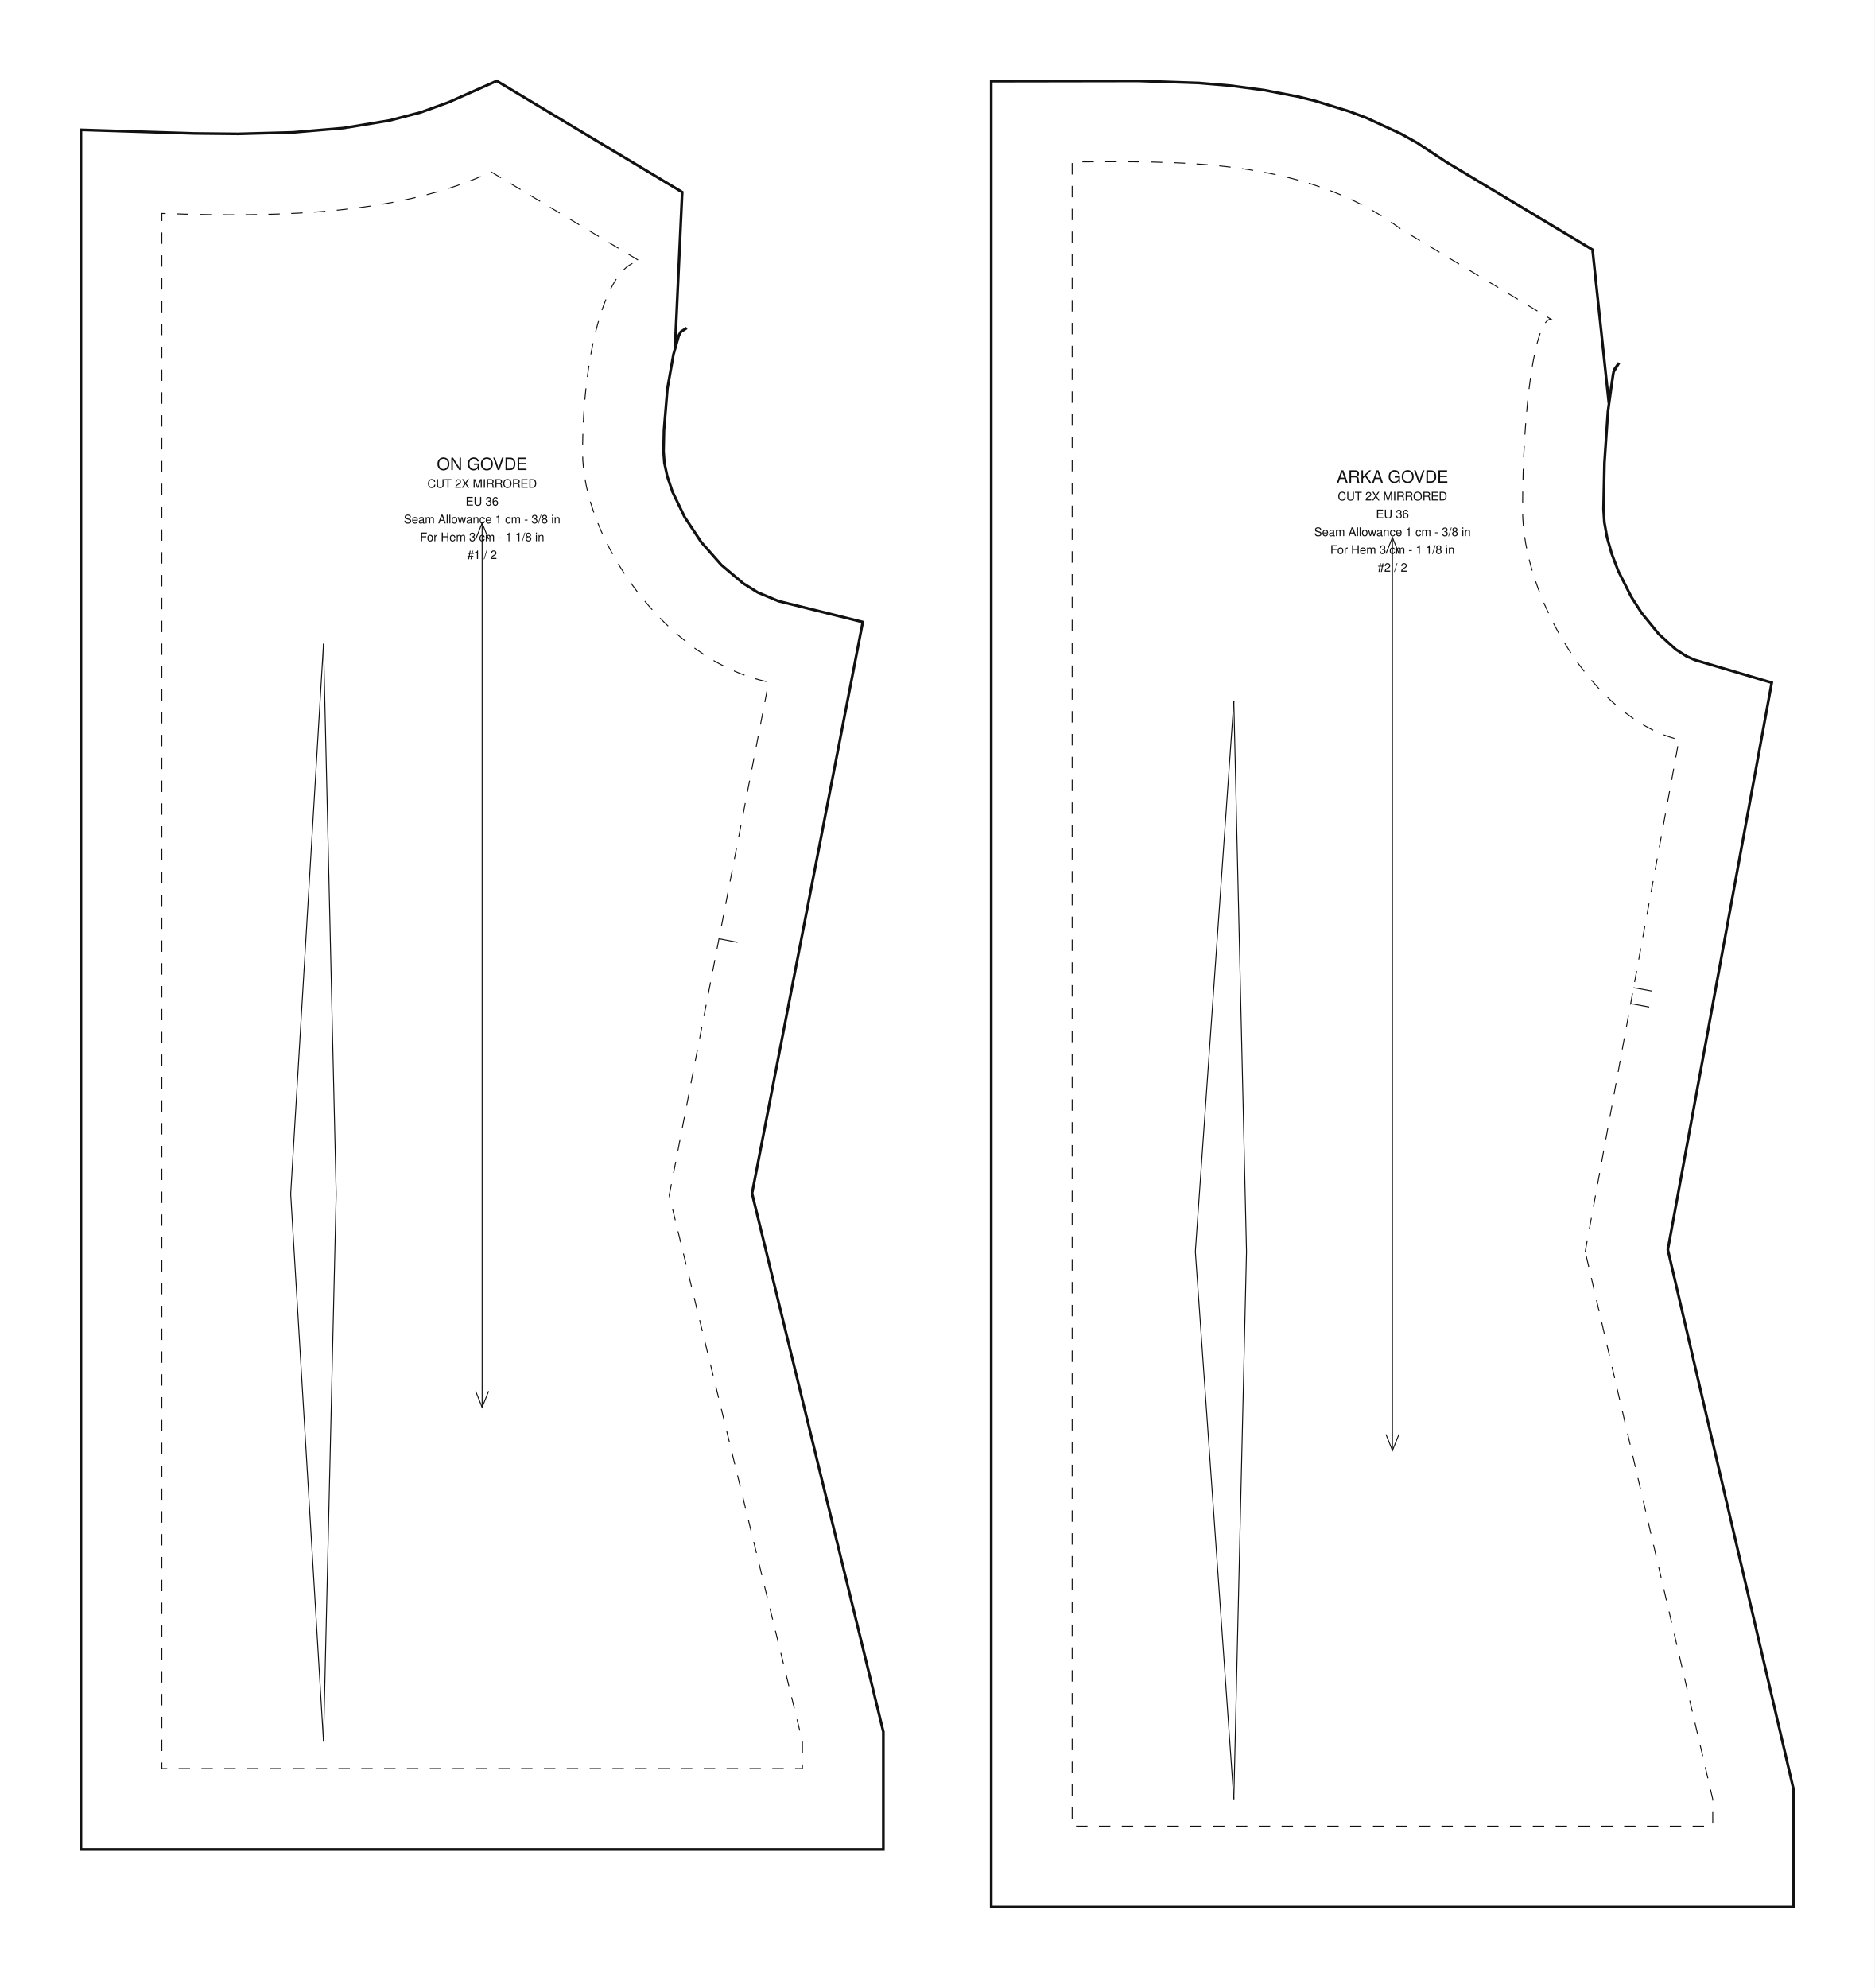
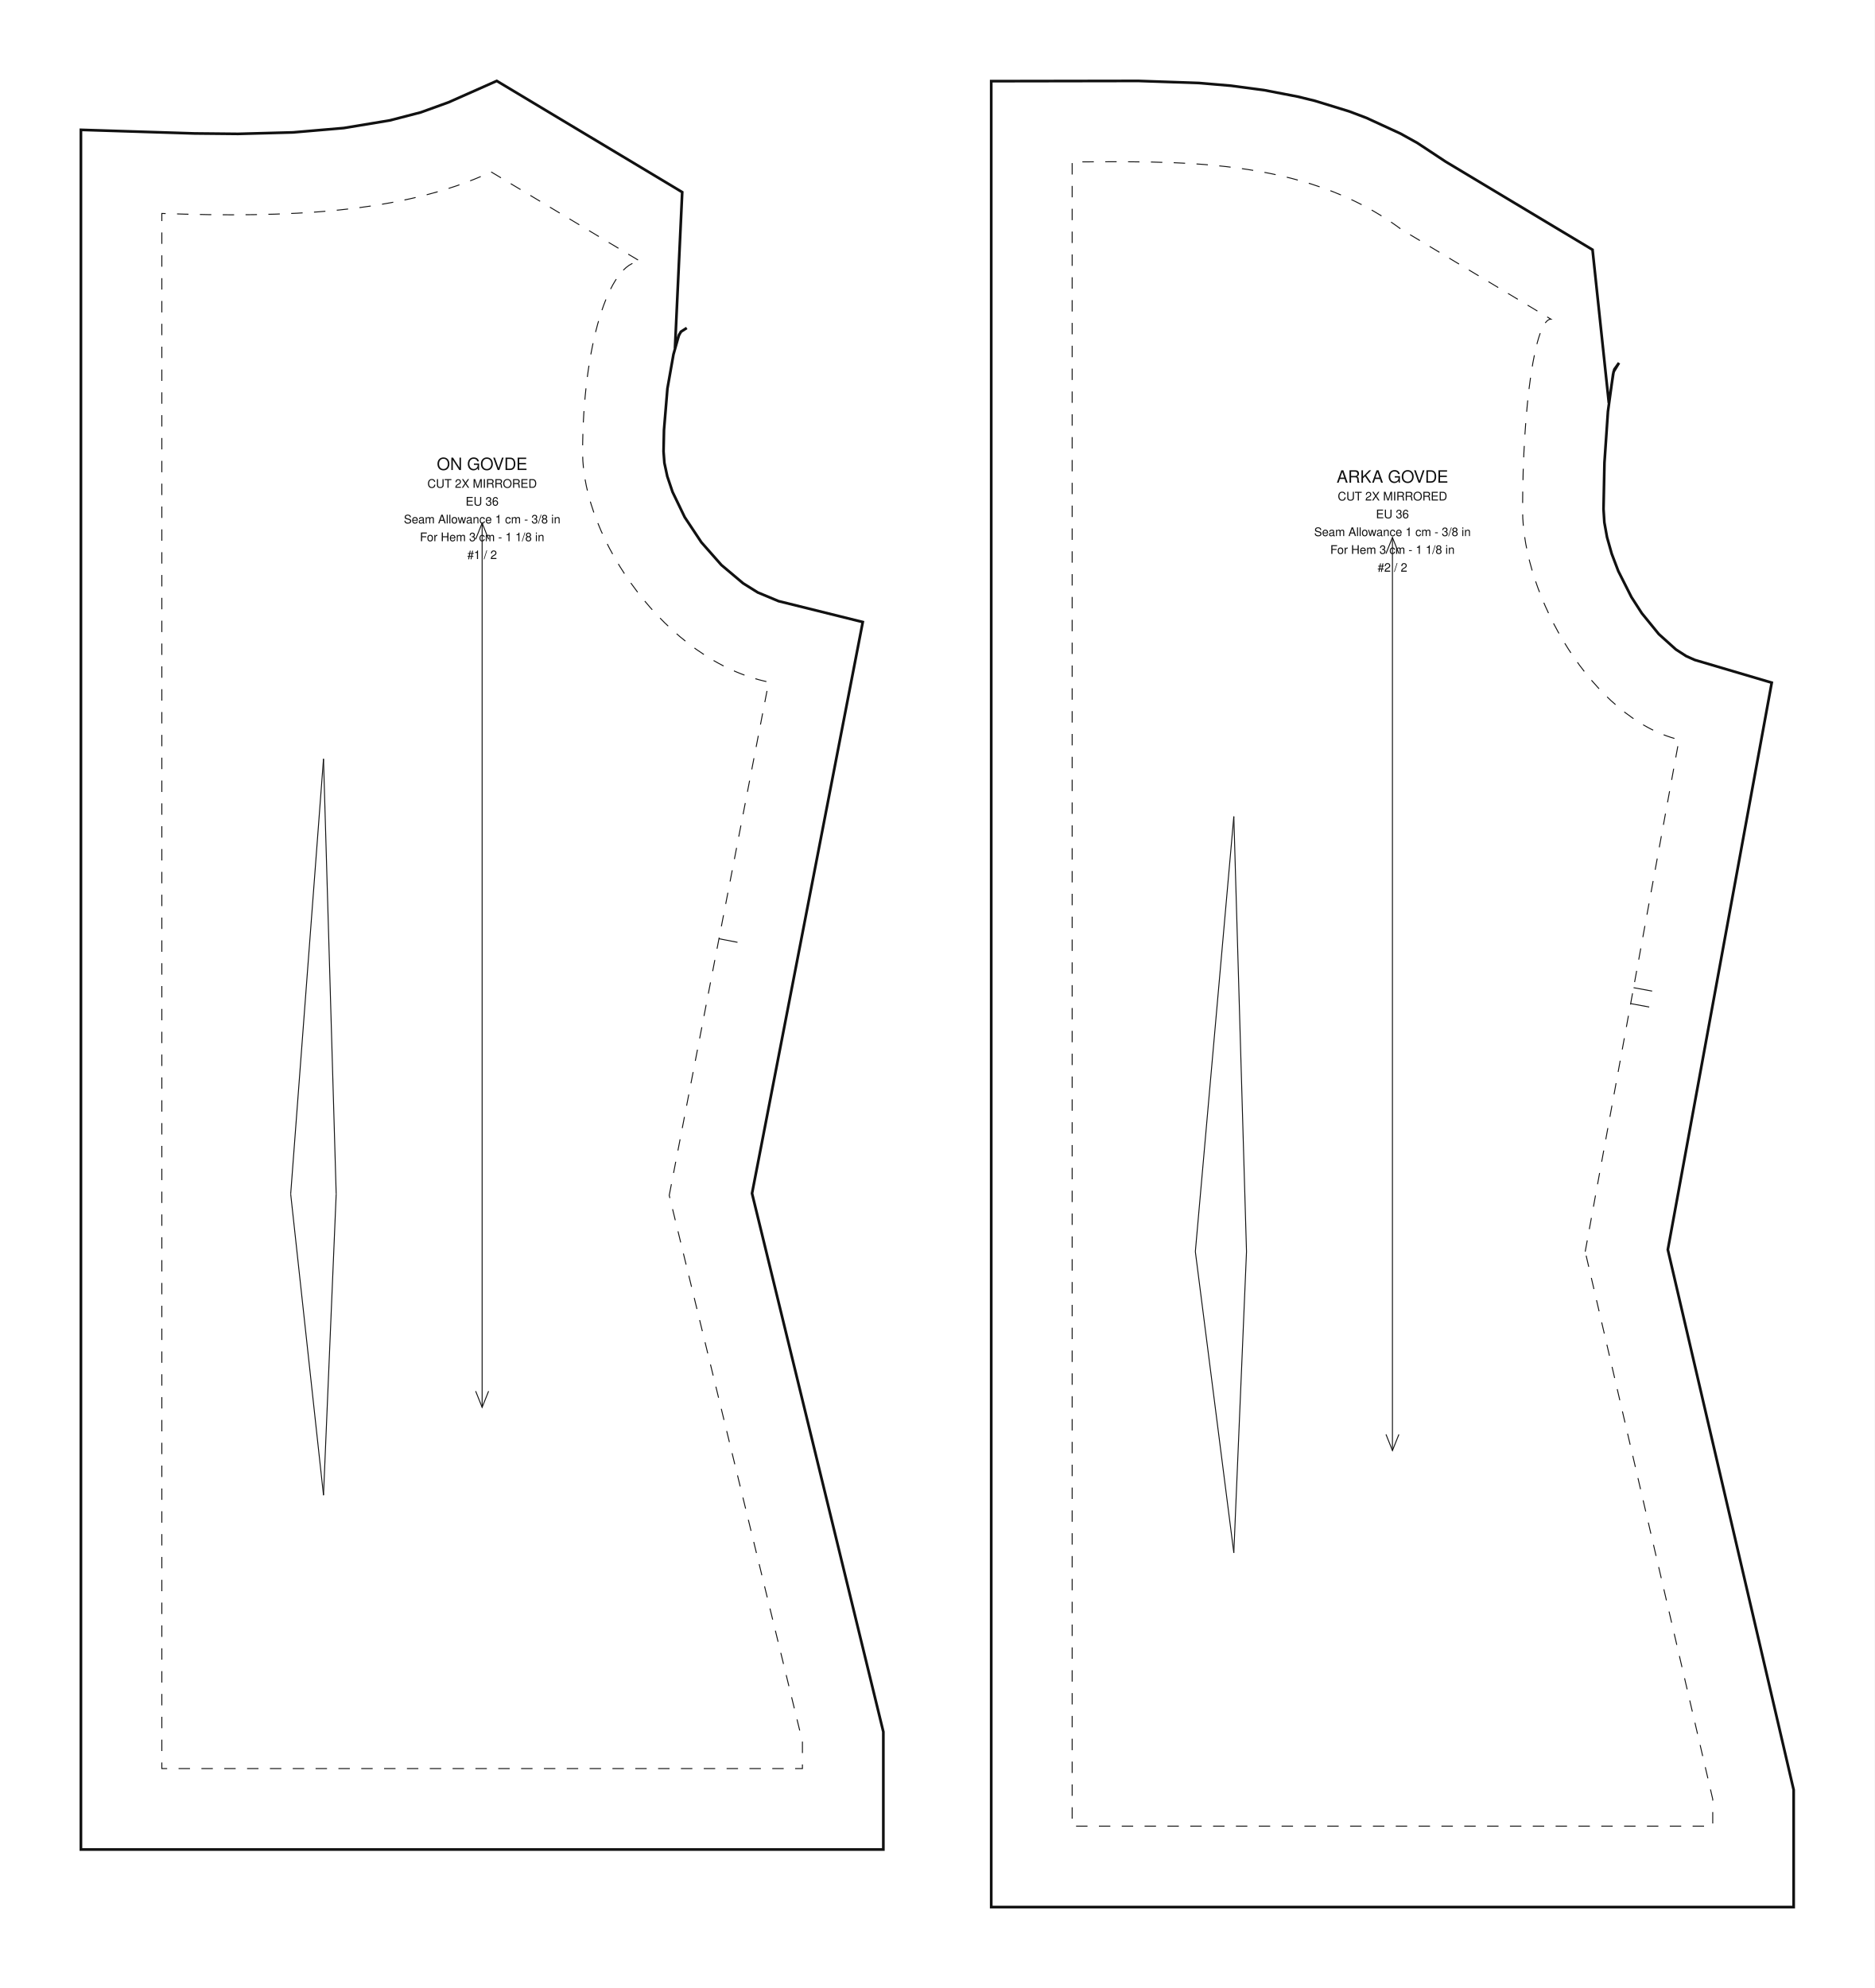
- <svg xmlns="http://www.w3.org/2000/svg" data-ops="9" viewBox="0 0 695.000 737.019" width="695.000mm" height="737.019mm" data-scale="1:1" data-unit-mm="1" data-sheet="stitchu-pattern-sheet-v1" data-graf="taban-elbise" data-body="gercek36" data-parca="2">
+ <svg xmlns="http://www.w3.org/2000/svg" data-ops="10" viewBox="0 0 695.000 737.019" width="695.000mm" height="737.019mm" data-scale="1:1" data-unit-mm="1" data-sheet="stitchu-pattern-sheet-v1" data-graf="taban-elbise" data-body="gercek36" data-parca="2">
  <rect width="695.000" height="737.019" fill="#ffffff" />
  <g font-family="Helvetica,Arial,sans-serif" fill="none" stroke="#111111">
    <g data-panel="on_govde">
      <path data-katman="1" data-tur="kesim" stroke-width="1.000" d="M 278.818 442.431 L 319.871 230.610 L 288.635 222.856 L 280.925 219.636 L 275.508 216.250 L 267.444 209.456 L 260.038 201.055 L 253.857 191.742 L 249.340 182.376 L 247.397 176.605 L 246.326 171.629 L 246.006 167.376 L 246.172 159.435 L 247.447 144.059 L 249.688 131.381 L 251.662 124.411 L 252.439 122.980 L 254.623 121.598 L 252.529 122.929 L 251.772 124.112 L 250.248 129.145 L 252.930 71.237 L 184.171 30.000 L 166.255 37.950 L 155.985 41.660 L 144.516 44.633 L 127.466 47.466 L 108.625 49.082 L 88.259 49.633 L 72.144 49.473 L 30.000 48.140 L 30.000 685.665 L 327.500 685.665 L 327.500 642.059 Z" />
      <path data-katman="14" data-tur="dikis" stroke-width="0.350" stroke-dasharray="4.233 4.233" d="M 248.118 443.165 L 285.000 252.865 C 246.892 245.022 216.000 199.535 216.000 167.815 C 216.000 128.685 225.626 96.965 237.500 96.965 L 182.100 63.740 C 149.100 79.131 106.200 80.770 60.000 79.131 L 60.000 442.665 L 60.000 655.665 L 297.500 655.665 L 297.500 645.665 L 248.118 443.165 Z" />
-       <path data-katman="8" data-tur="pens" data-edge="ic_pens_1.1" stroke-width="0.350" d="M 124.641 442.665 L 119.938 238.665" />
-       <path data-katman="8" data-tur="pens" data-edge="ic_pens_1.2" stroke-width="0.350" d="M 119.938 238.665 L 107.773 442.665" />
-       <path data-katman="8" data-tur="pens" data-edge="ic_pens_1.3" stroke-width="0.350" d="M 107.773 442.665 L 119.938 645.665" />
-       <path data-katman="8" data-tur="pens" data-edge="ic_pens_1.4" stroke-width="0.350" d="M 119.938 645.665 L 124.641 442.665" />
+       <path data-katman="8" data-tur="pens" data-edge="ic_pens_1.1" stroke-width="0.350" d="M 124.641 442.665 L 119.938 281.335" />
+       <path data-katman="8" data-tur="pens" data-edge="ic_pens_1.2" stroke-width="0.350" d="M 119.938 281.335 L 107.773 442.665" />
+       <path data-katman="8" data-tur="pens" data-edge="ic_pens_1.3" stroke-width="0.350" d="M 107.773 442.665 L 119.938 554.315" />
+       <path data-katman="8" data-tur="pens" data-edge="ic_pens_1.4" stroke-width="0.350" d="M 119.938 554.315 L 124.641 442.665" />
      <path data-katman="4" data-tur="centik" data-edge="side_front" stroke-width="0.350" d="M 266.559 348.015 L 273.431 349.347" />
      <path data-katman="7" data-tur="grain" stroke-width="0.350" d="M 178.750 193.916 L 178.750 521.748" />
      <path data-katman="7" data-tur="grainOk" stroke-width="0.350" d="M 181.150 199.916 L 178.750 193.916 L 176.350 199.916" />
      <path data-katman="7" data-tur="grainOk" stroke-width="0.350" d="M 176.350 515.748 L 178.750 521.748 L 181.150 515.748" />
      <text data-katman="15" x="178.750" y="174.246" text-anchor="middle" font-size="6.300" fill="#111111" stroke="none">ON GOVDE</text>
      <text data-katman="15" x="178.750" y="180.846" text-anchor="middle" font-size="4.400" fill="#111111" stroke="none">CUT 2X MIRRORED</text>
      <text data-katman="15" x="178.750" y="187.446" text-anchor="middle" font-size="4.400" fill="#111111" stroke="none">EU 36</text>
      <text data-katman="15" x="178.750" y="194.046" text-anchor="middle" font-size="4.400" fill="#111111" stroke="none">Seam Allowance 1 cm - 3/8 in</text>
      <text data-katman="15" x="178.750" y="200.646" text-anchor="middle" font-size="4.400" fill="#111111" stroke="none">For Hem 3 cm - 1 1/8 in</text>
      <text data-katman="15" x="178.750" y="207.246" text-anchor="middle" font-size="4.400" fill="#111111" stroke="none">#1 / 2</text>
    </g>
    <g data-panel="arka_govde">
      <path data-katman="1" data-tur="kesim" stroke-width="1.000" d="M 618.349 463.290 L 656.872 253.089 L 628.314 244.656 L 625.145 243.235 L 621.340 240.780 L 615.008 235.089 L 608.696 227.340 L 604.846 221.355 L 599.994 211.743 L 597.541 205.296 L 595.805 199.161 L 594.814 193.669 L 594.502 188.747 L 594.851 171.557 L 596.144 152.549 L 598.047 138.745 L 598.522 136.940 L 600.244 134.528 L 598.228 137.859 L 596.482 149.387 L 590.430 92.591 L 535.998 59.947 L 525.466 52.990 L 519.235 49.530 L 506.592 43.703 L 500.227 41.296 L 487.504 37.382 L 481.179 35.829 L 468.670 33.416 L 456.423 31.785 L 444.521 30.771 L 422.071 30.000 L 367.500 30.085 L 367.500 707.019 L 665.000 707.019 L 665.000 663.572 Z" />
      <path data-katman="14" data-tur="dikis" stroke-width="0.350" stroke-dasharray="4.233 4.233" d="M 587.716 464.019 L 622.500 274.219 C 590.467 266.377 564.500 220.890 564.500 189.169 C 564.500 150.040 569.201 118.319 575.000 118.319 L 519.600 85.094 C 482.970 57.619 434.130 60.019 397.500 60.019 L 397.500 464.019 L 397.500 677.019 L 635.000 677.019 L 635.000 667.019 L 587.716 464.019 Z" />
-       <path data-katman="8" data-tur="pens" data-edge="ic_pens_1.1" stroke-width="0.350" d="M 462.141 464.019 L 457.438 260.019" />
-       <path data-katman="8" data-tur="pens" data-edge="ic_pens_1.2" stroke-width="0.350" d="M 457.438 260.019 L 443.175 464.019" />
-       <path data-katman="8" data-tur="pens" data-edge="ic_pens_1.3" stroke-width="0.350" d="M 443.175 464.019 L 457.438 667.019" />
-       <path data-katman="8" data-tur="pens" data-edge="ic_pens_1.4" stroke-width="0.350" d="M 457.438 667.019 L 462.141 464.019" />
+       <path data-katman="8" data-tur="pens" data-edge="ic_pens_1.1" stroke-width="0.350" d="M 462.141 464.019 L 457.438 302.689" />
+       <path data-katman="8" data-tur="pens" data-edge="ic_pens_1.2" stroke-width="0.350" d="M 457.438 302.689 L 443.175 464.019" />
+       <path data-katman="8" data-tur="pens" data-edge="ic_pens_1.3" stroke-width="0.350" d="M 443.175 464.019 L 457.438 575.669" />
+       <path data-katman="8" data-tur="pens" data-edge="ic_pens_1.4" stroke-width="0.350" d="M 457.438 575.669 L 462.141 464.019" />
      <path data-katman="4" data-tur="centik" data-edge="side_back" stroke-width="0.350" d="M 604.567 372.070 L 611.452 373.332" />
      <path data-katman="4" data-tur="centik" data-edge="side_back" stroke-width="0.350" d="M 605.649 366.169 L 612.534 367.430" />
      <path data-katman="7" data-tur="grain" stroke-width="0.350" d="M 516.250 199.255 L 516.250 537.765" />
      <path data-katman="7" data-tur="grainOk" stroke-width="0.350" d="M 518.650 205.255 L 516.250 199.255 L 513.850 205.255" />
      <path data-katman="7" data-tur="grainOk" stroke-width="0.350" d="M 513.850 531.765 L 516.250 537.765 L 518.650 531.765" />
      <text data-katman="15" x="516.250" y="178.944" text-anchor="middle" font-size="6.300" fill="#111111" stroke="none">ARKA GOVDE</text>
      <text data-katman="15" x="516.250" y="185.544" text-anchor="middle" font-size="4.400" fill="#111111" stroke="none">CUT 2X MIRRORED</text>
      <text data-katman="15" x="516.250" y="192.144" text-anchor="middle" font-size="4.400" fill="#111111" stroke="none">EU 36</text>
      <text data-katman="15" x="516.250" y="198.744" text-anchor="middle" font-size="4.400" fill="#111111" stroke="none">Seam Allowance 1 cm - 3/8 in</text>
      <text data-katman="15" x="516.250" y="205.344" text-anchor="middle" font-size="4.400" fill="#111111" stroke="none">For Hem 3 cm - 1 1/8 in</text>
      <text data-katman="15" x="516.250" y="211.944" text-anchor="middle" font-size="4.400" fill="#111111" stroke="none">#2 / 2</text>
    </g>
  </g>
</svg>
